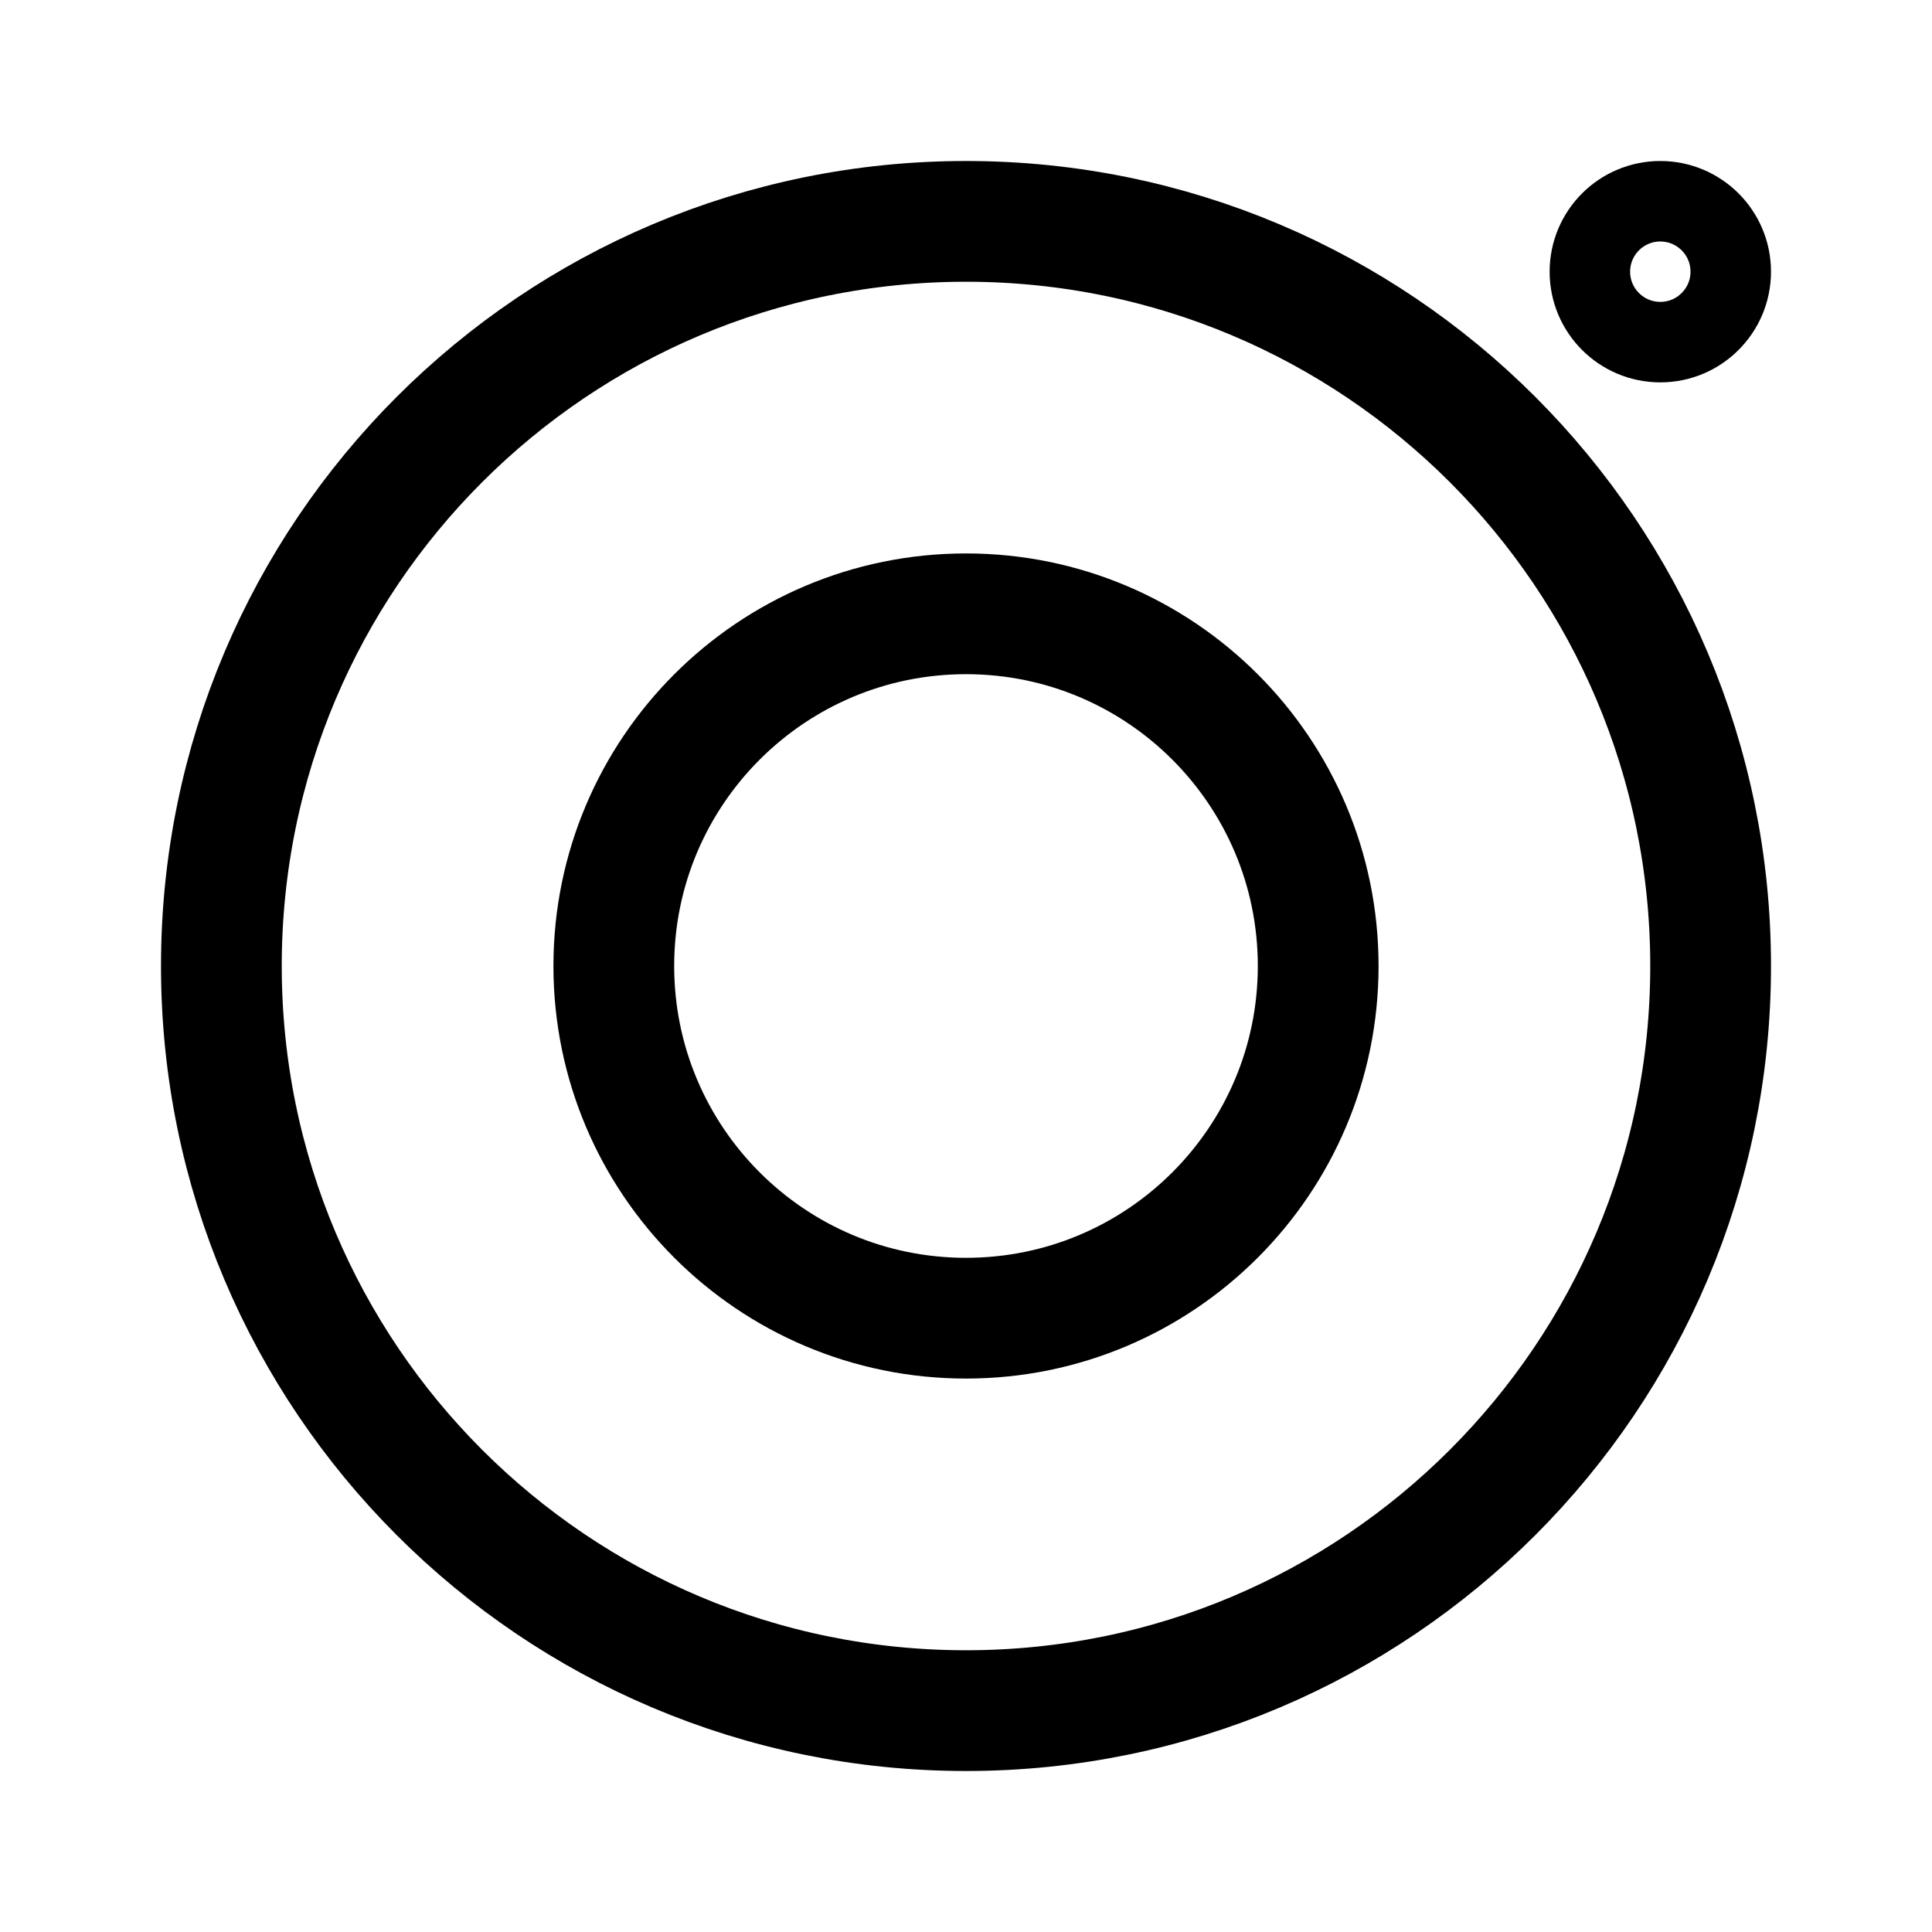
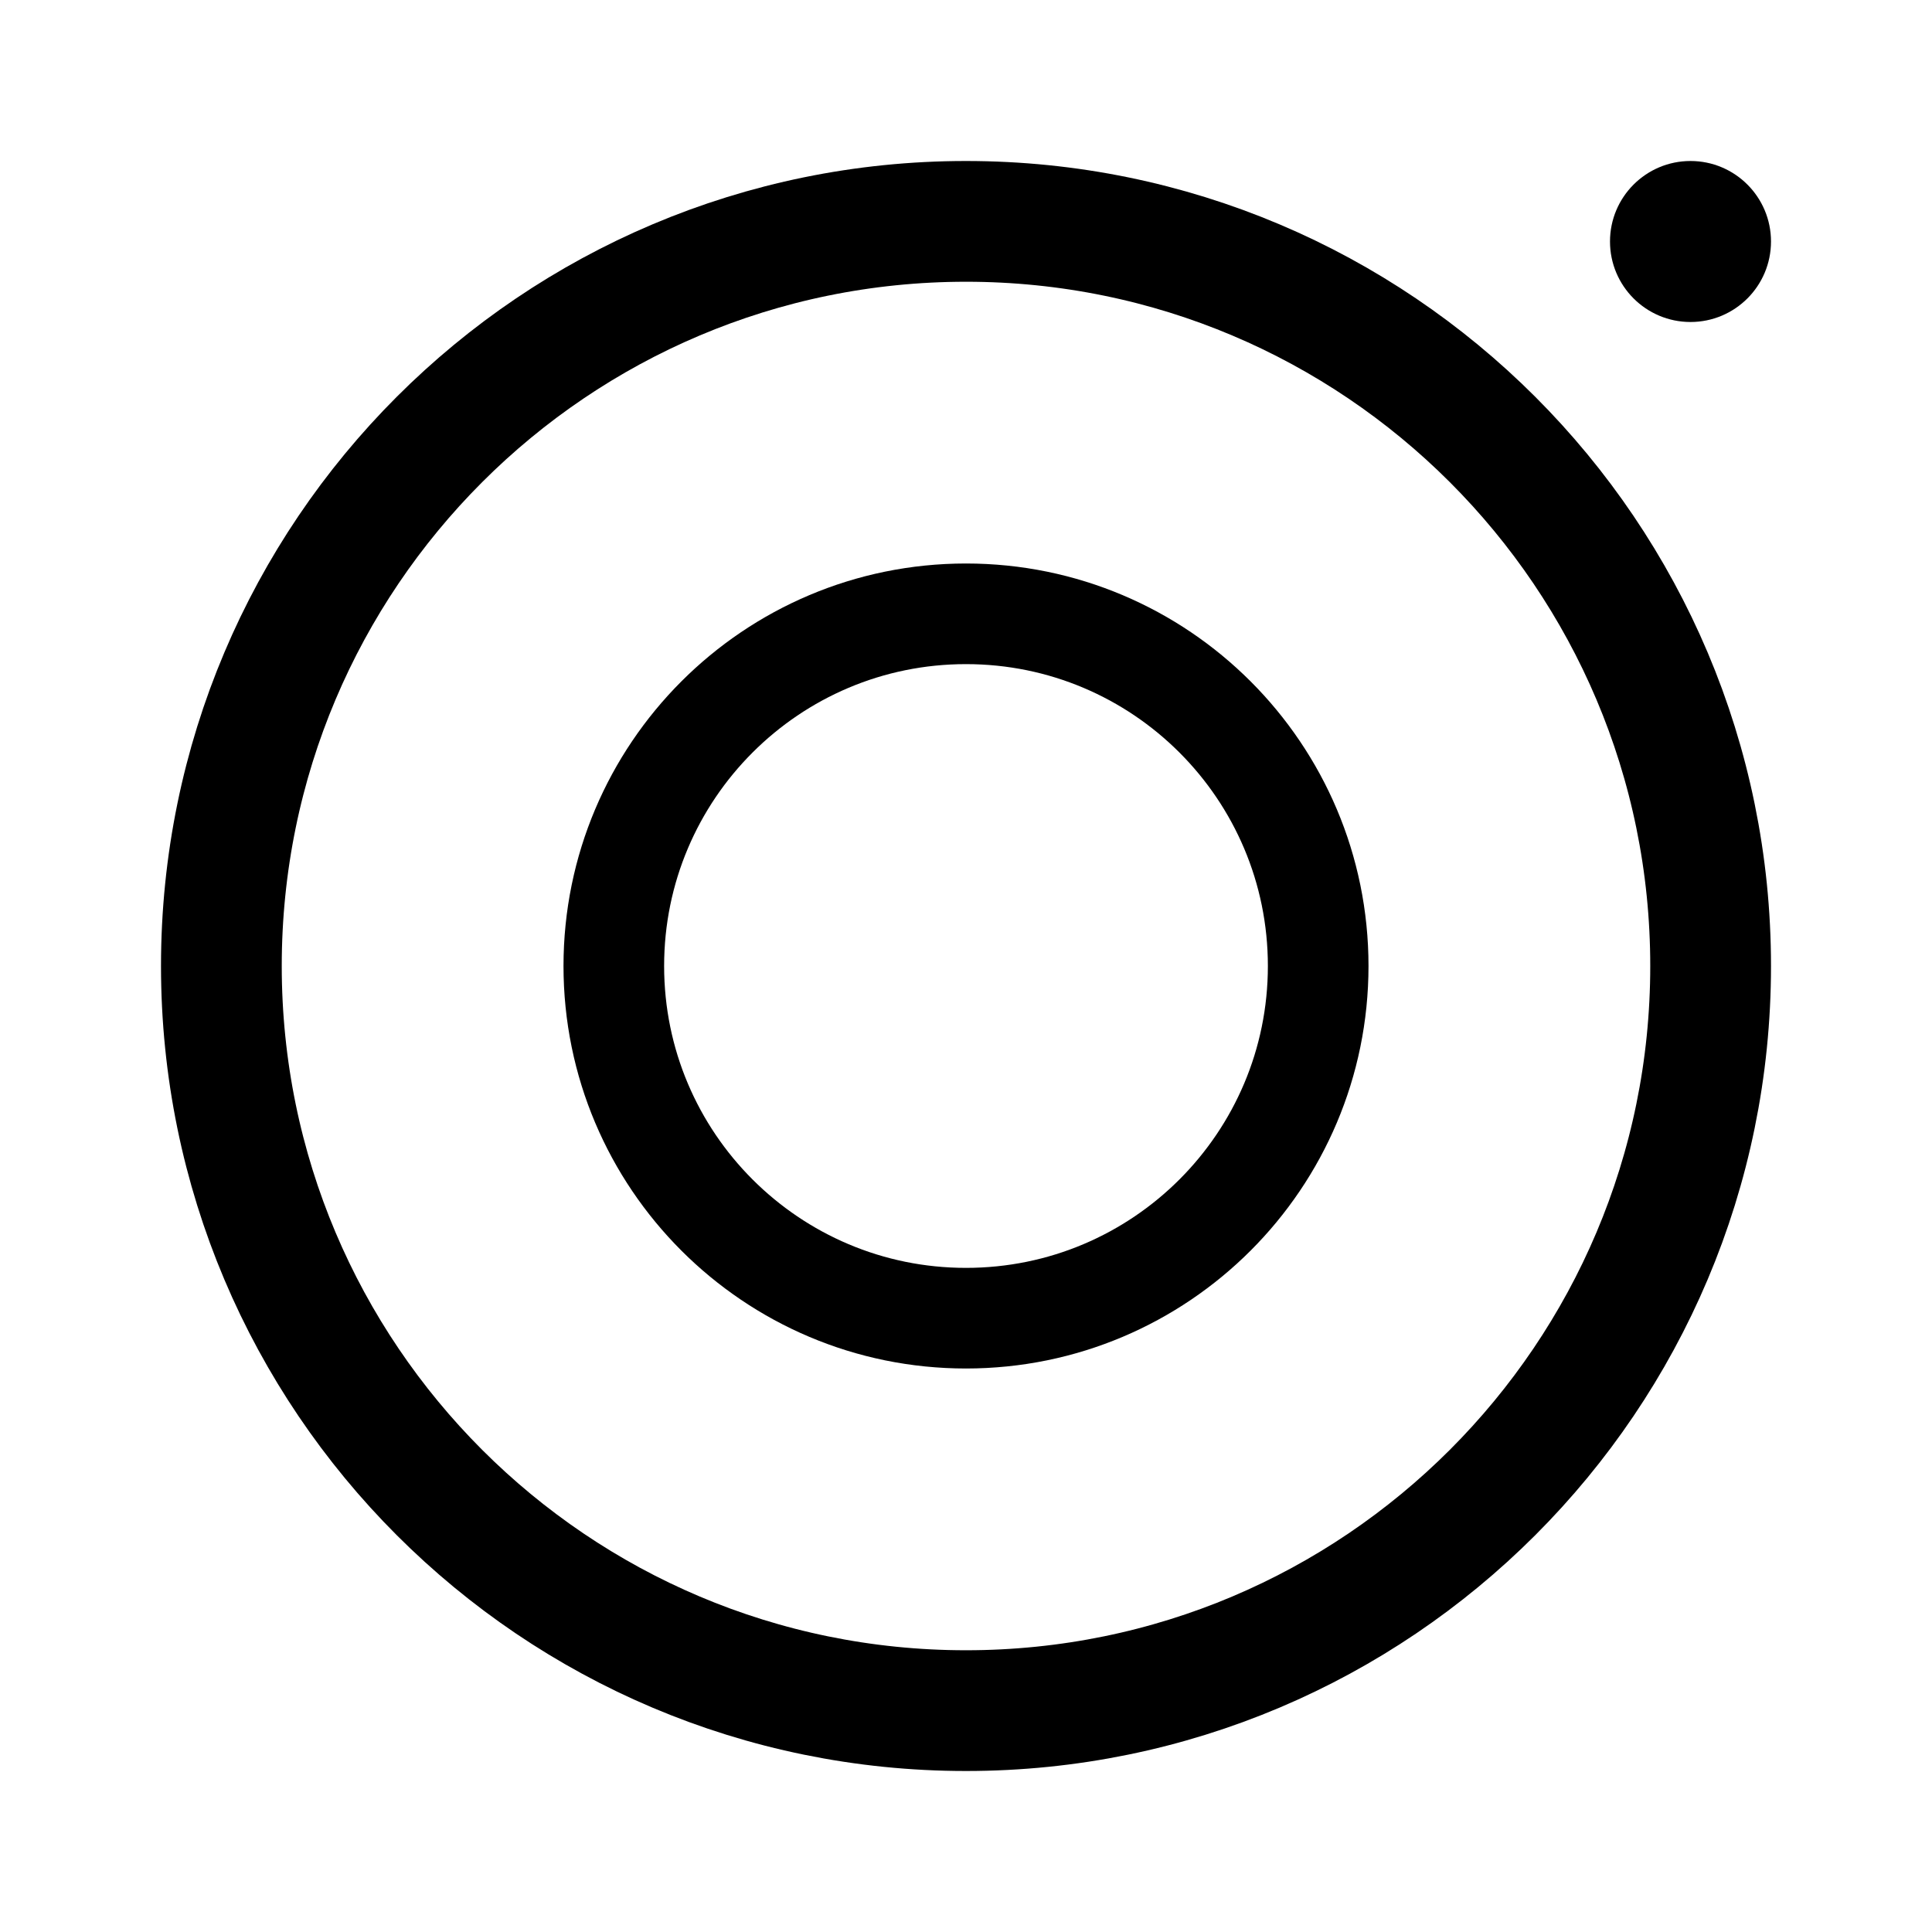
<svg xmlns="http://www.w3.org/2000/svg" version="1.1" id="svg1" width="192" height="192" viewBox="-16 -16 192 192">
  <defs id="defs1" />
  <g id="g1">
    <circle style="fill:none;fill-opacity:0.25;fill-rule:evenodd;stroke:#000000;stroke-width:12;stroke-linecap:round;stroke-linejoin:round;stroke-miterlimit:6;stroke-dasharray:none;stroke-opacity:1" id="path1" cx="80" cy="80" r="74" />
-     <circle style="fill:none;fill-opacity:0.25;fill-rule:evenodd;stroke:#000000;stroke-width:12;stroke-linecap:round;stroke-linejoin:round;stroke-miterlimit:6;stroke-dasharray:none;stroke-opacity:1" id="path2" cx="80" cy="80" r="35" />
-     <circle style="fill:none;fill-opacity:1;fill-rule:evenodd;stroke:#000000;stroke-width:8;stroke-linecap:round;stroke-linejoin:round;stroke-miterlimit:6;stroke-dasharray:none;stroke-opacity:1" id="path3" cx="149" cy="11" r="7" />
+     <circle style="fill:none;fill-opacity:0.25;fill-rule:evenodd;stroke:#000000;stroke-width:10;stroke-linecap:round;stroke-linejoin:round;stroke-miterlimit:6;stroke-dasharray:none;stroke-opacity:1" id="path2" cx="80" cy="80" r="35" />
+     <circle style="fill:#000000;fill-opacity:1;fill-rule:evenodd;stroke:none;stroke-width:8;stroke-linecap:round;stroke-linejoin:round;stroke-miterlimit:6;stroke-dasharray:none;stroke-opacity:1" id="path3" cx="152" cy="8" r="8" />
  </g>
</svg>
